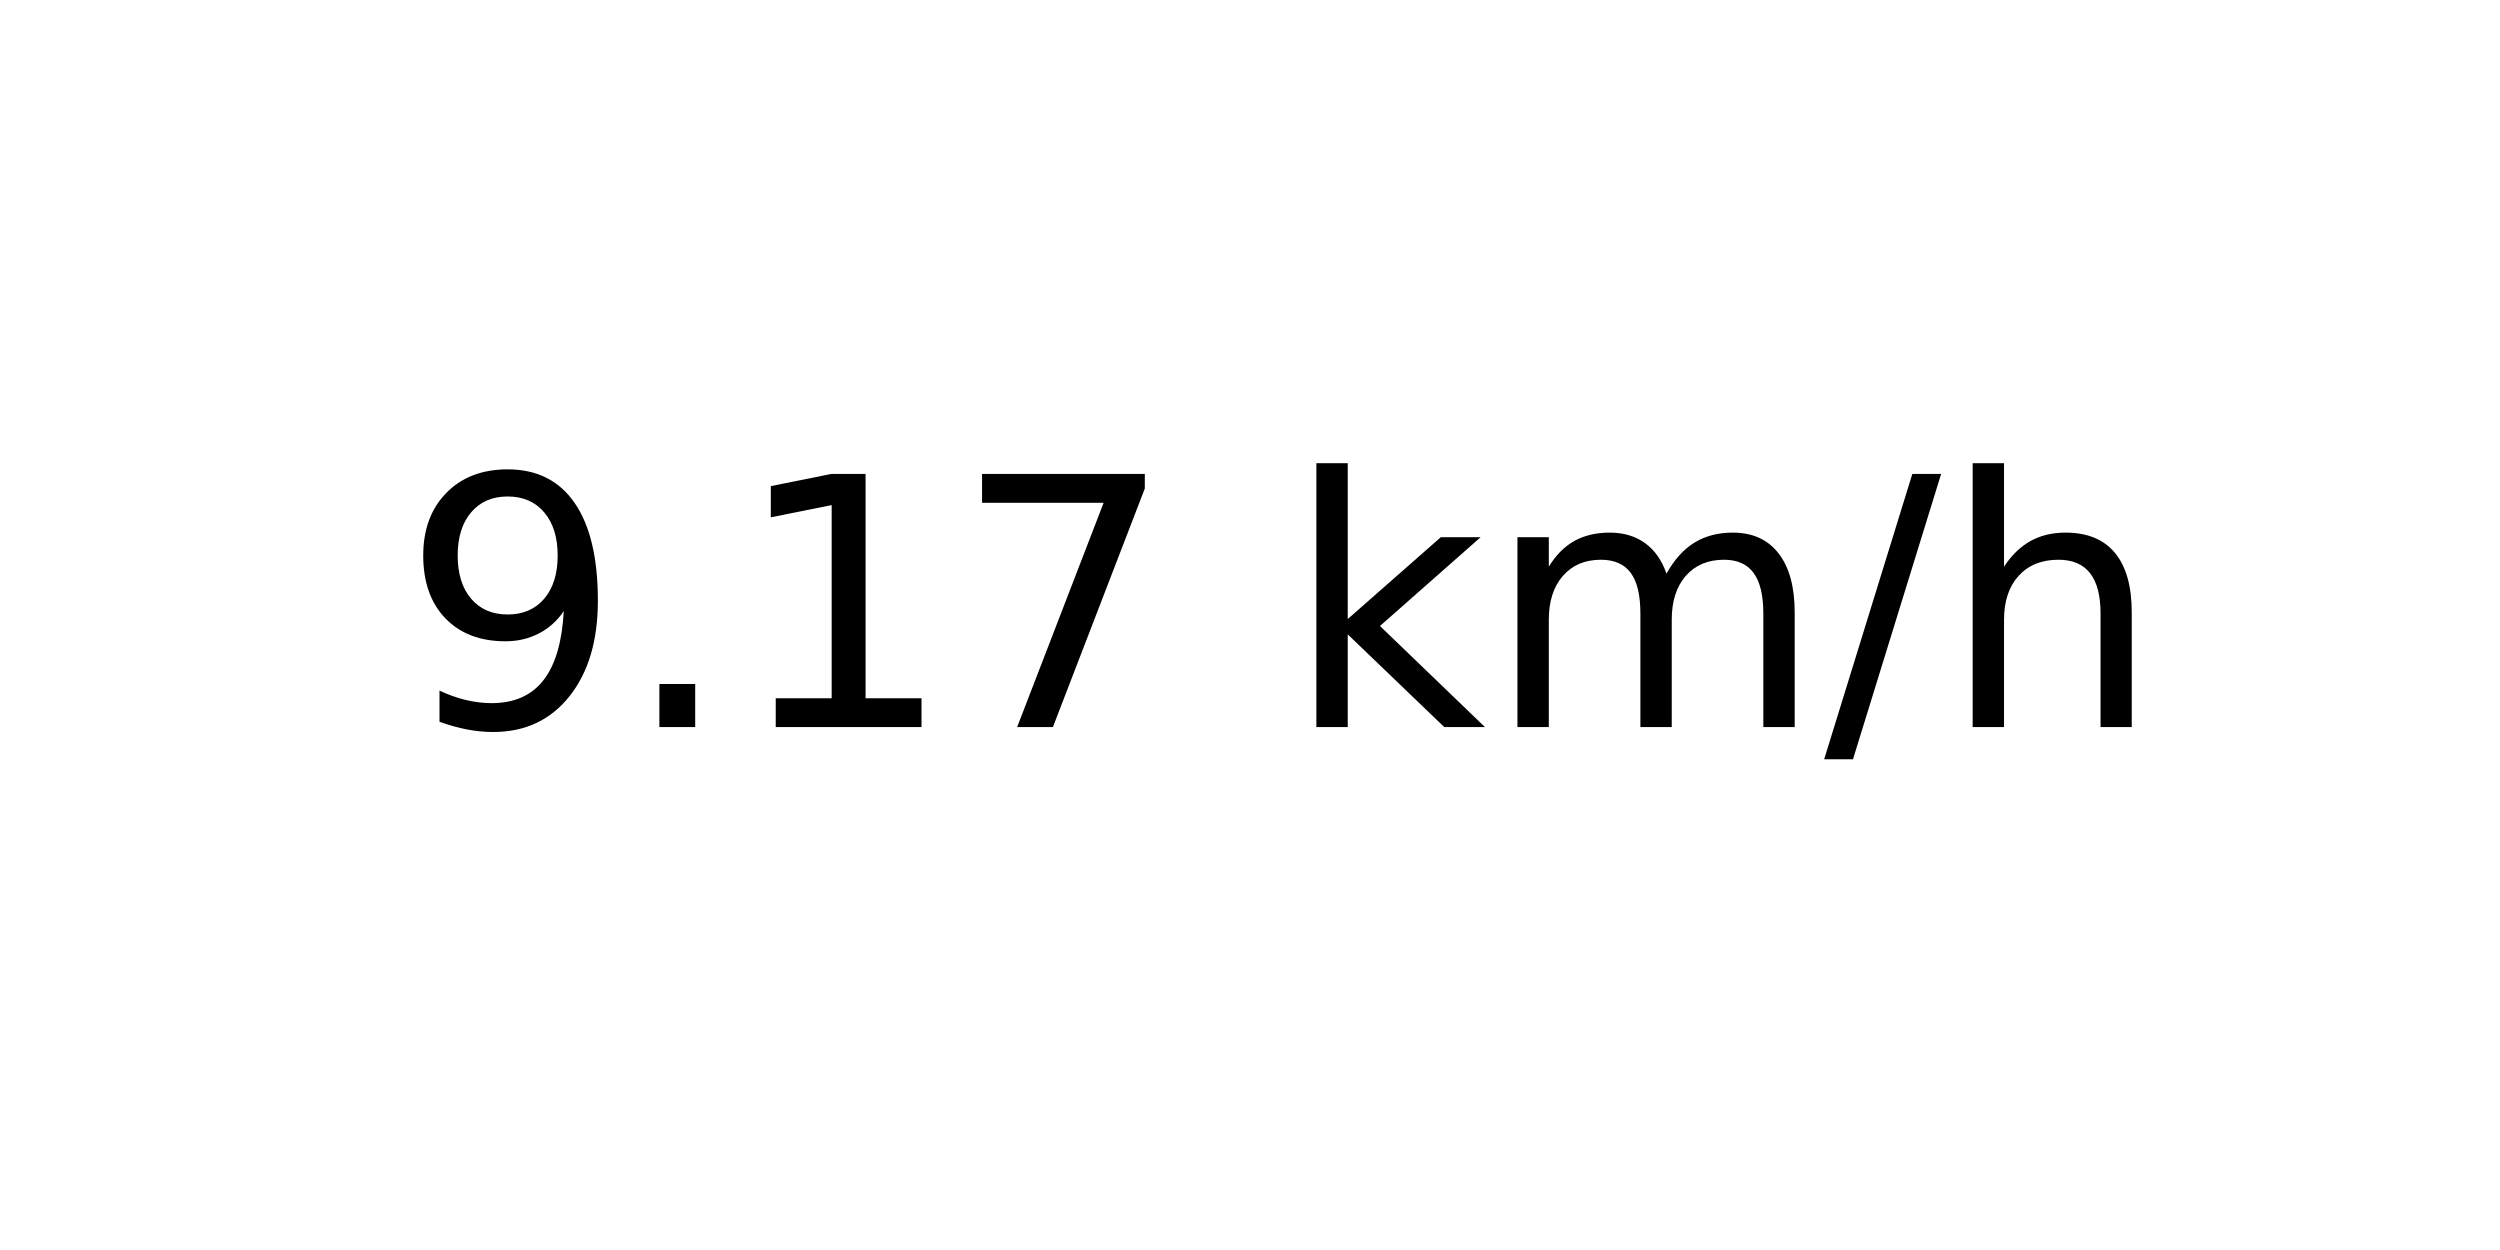
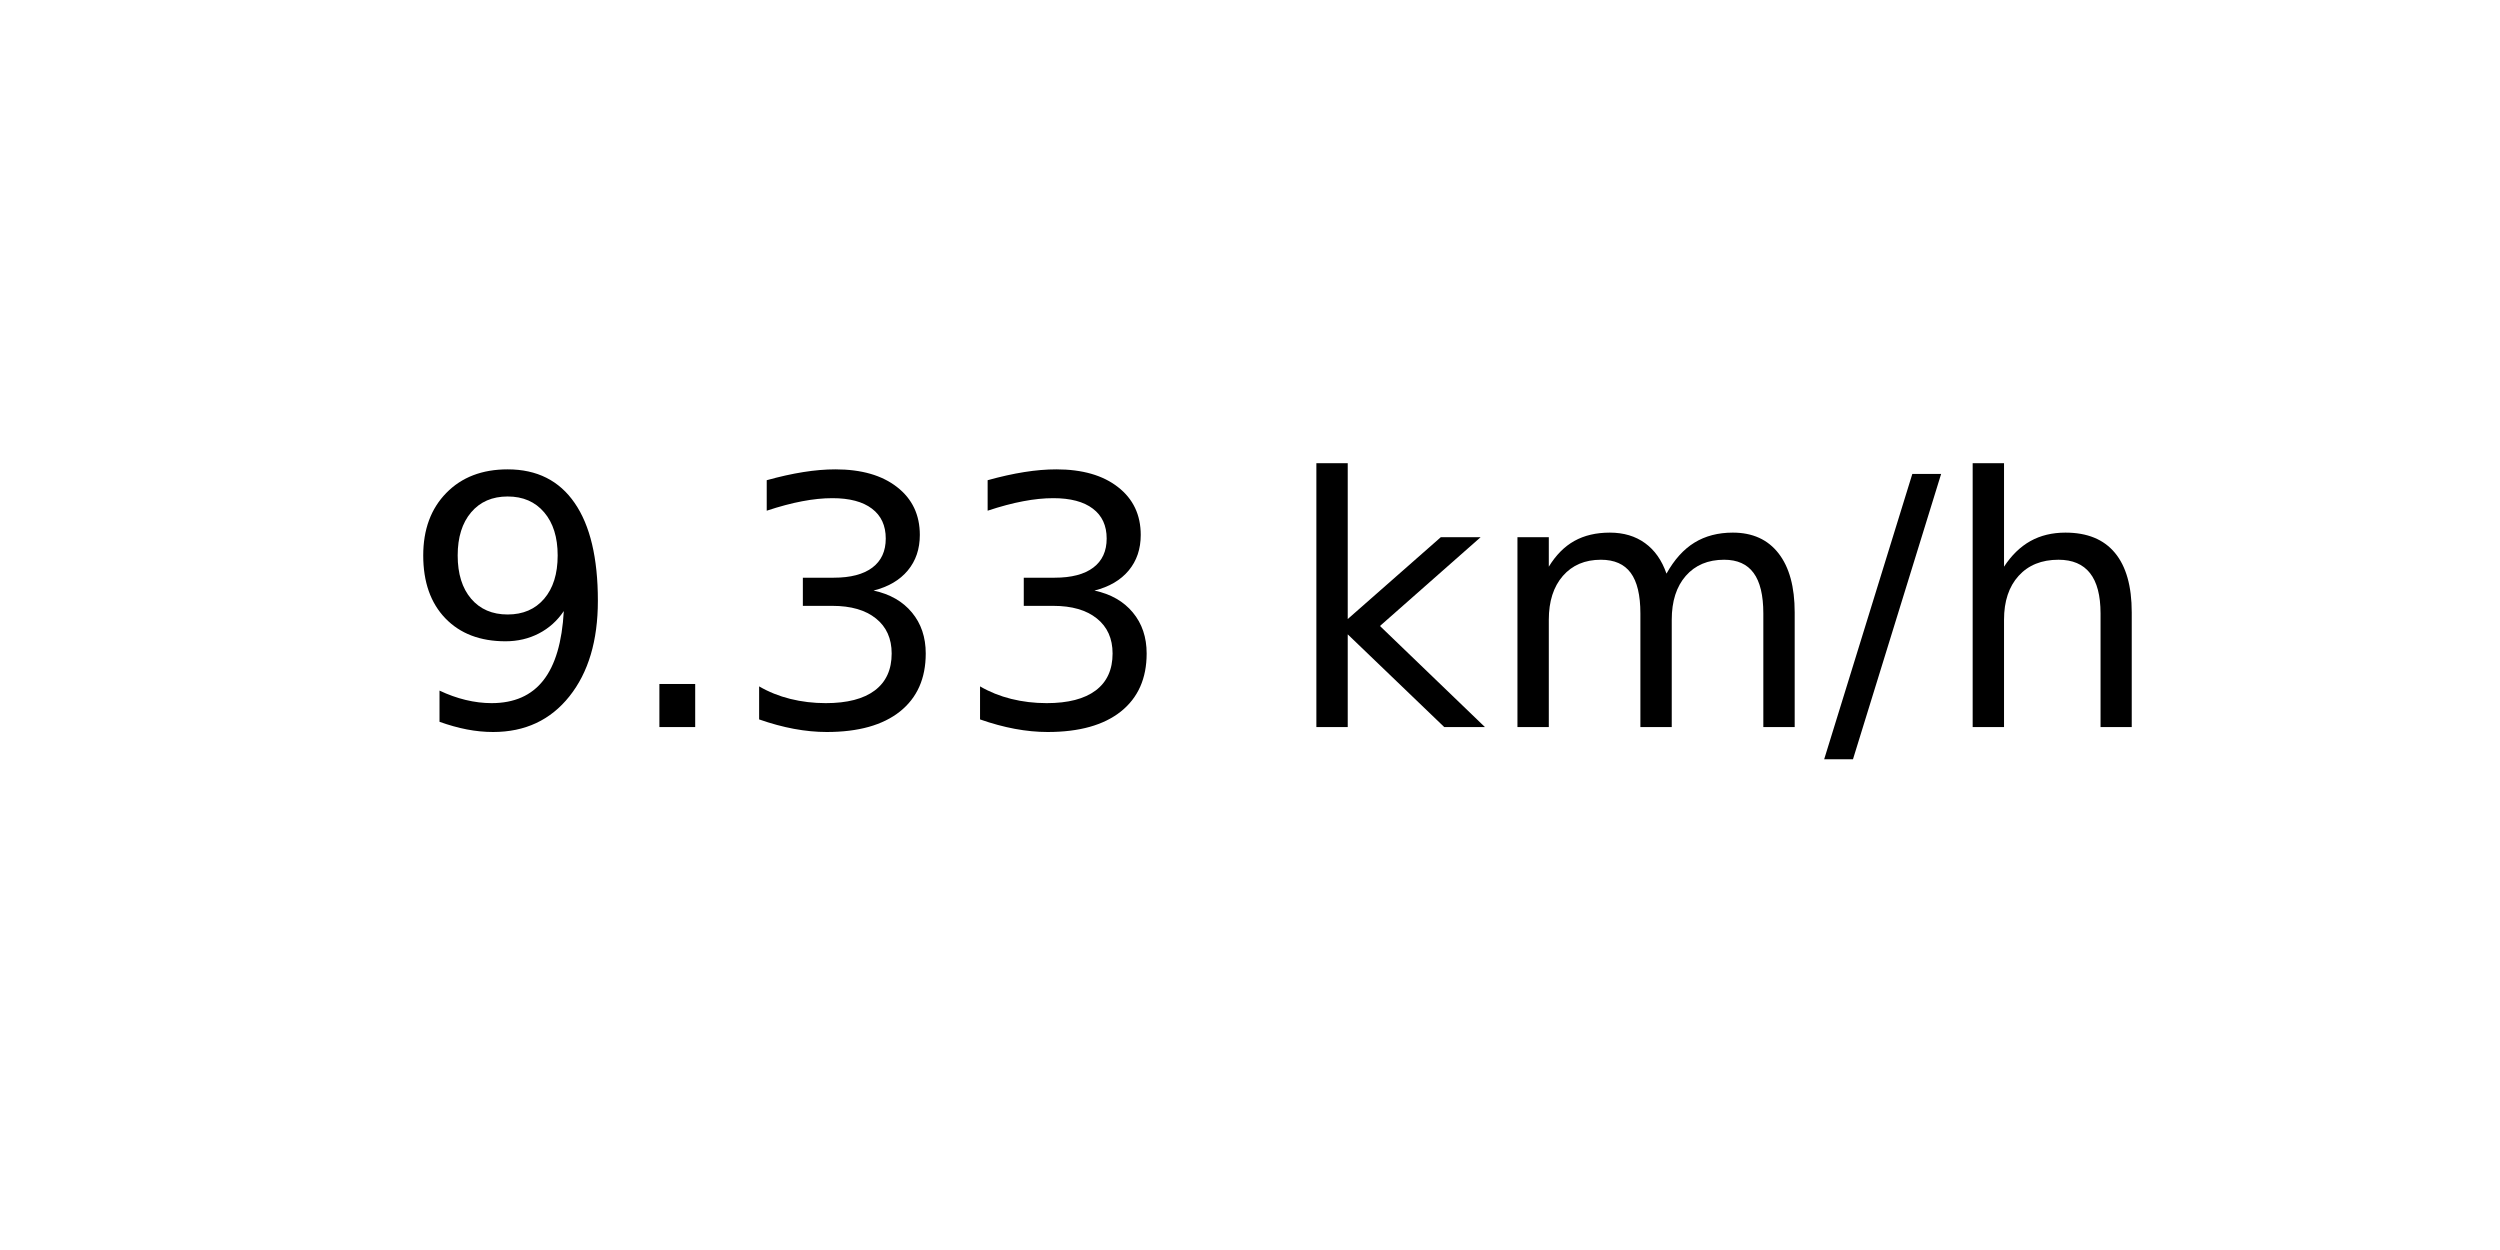
<svg xmlns="http://www.w3.org/2000/svg" xmlns:xlink="http://www.w3.org/1999/xlink" width="72pt" height="36pt" viewBox="0 0 72 36" version="1.1">
  <defs>
    <style type="text/css">*{stroke-linejoin: round; stroke-linecap: butt}</style>
  </defs>
  <g id="figure_1">
    <g id="axes_1">
      <g id="text_1">
        <g transform="translate(11.55937 20.93937) scale(0.1 -0.1)">
          <defs>
            <path id="DejaVuSans-39" d="M 703 97  L 703 672  Q 941 559 1184 500  Q 1428 441 1663 441  Q 2288 441 2617 861  Q 2947 1281 2994 2138  Q 2813 1869 2534 1725  Q 2256 1581 1919 1581  Q 1219 1581 811 2004  Q 403 2428 403 3163  Q 403 3881 828 4315  Q 1253 4750 1959 4750  Q 2769 4750 3195 4129  Q 3622 3509 3622 2328  Q 3622 1225 3098 567  Q 2575 -91 1691 -91  Q 1453 -91 1209 -44  Q 966 3 703 97  z M 1959 2075  Q 2384 2075 2632 2365  Q 2881 2656 2881 3163  Q 2881 3666 2632 3958  Q 2384 4250 1959 4250  Q 1534 4250 1286 3958  Q 1038 3666 1038 3163  Q 1038 2656 1286 2365  Q 1534 2075 1959 2075  z " transform="scale(0.015625)" />
            <path id="DejaVuSans-2e" d="M 684 794  L 1344 794  L 1344 0  L 684 0  L 684 794  z " transform="scale(0.015625)" />
-             <path id="DejaVuSans-31" d="M 794 531  L 1825 531  L 1825 4091  L 703 3866  L 703 4441  L 1819 4666  L 2450 4666  L 2450 531  L 3481 531  L 3481 0  L 794 0  L 794 531  z " transform="scale(0.015625)" />
-             <path id="DejaVuSans-37" d="M 525 4666  L 3525 4666  L 3525 4397  L 1831 0  L 1172 0  L 2766 4134  L 525 4134  L 525 4666  z " transform="scale(0.015625)" />
+             <path id="DejaVuSans-33" d="M 2597 2516  Q 3050 2419 3304 2112  Q 3559 1806 3559 1356  Q 3559 666 3084 287  Q 2609 -91 1734 -91  Q 1441 -91 1130 -33  Q 819 25 488 141  L 488 750  Q 750 597 1062 519  Q 1375 441 1716 441  Q 2309 441 2620 675  Q 2931 909 2931 1356  Q 2931 1769 2642 2001  Q 2353 2234 1838 2234  L 1294 2234  L 1294 2753  L 1863 2753  Q 2328 2753 2575 2939  Q 2822 3125 2822 3475  Q 2822 3834 2567 4026  Q 2313 4219 1838 4219  Q 1578 4219 1281 4162  Q 984 4106 628 3988  L 628 4550  Q 988 4650 1302 4700  Q 1616 4750 1894 4750  Q 2613 4750 3031 4423  Q 3450 4097 3450 3541  Q 3450 3153 3228 2886  Q 3006 2619 2597 2516  z " transform="scale(0.015625)" />
            <path id="DejaVuSans-20" transform="scale(0.015625)" />
            <path id="DejaVuSans-6b" d="M 581 4863  L 1159 4863  L 1159 1991  L 2875 3500  L 3609 3500  L 1753 1863  L 3688 0  L 2938 0  L 1159 1709  L 1159 0  L 581 0  L 581 4863  z " transform="scale(0.015625)" />
            <path id="DejaVuSans-6d" d="M 3328 2828  Q 3544 3216 3844 3400  Q 4144 3584 4550 3584  Q 5097 3584 5394 3201  Q 5691 2819 5691 2113  L 5691 0  L 5113 0  L 5113 2094  Q 5113 2597 4934 2840  Q 4756 3084 4391 3084  Q 3944 3084 3684 2787  Q 3425 2491 3425 1978  L 3425 0  L 2847 0  L 2847 2094  Q 2847 2600 2669 2842  Q 2491 3084 2119 3084  Q 1678 3084 1418 2786  Q 1159 2488 1159 1978  L 1159 0  L 581 0  L 581 3500  L 1159 3500  L 1159 2956  Q 1356 3278 1631 3431  Q 1906 3584 2284 3584  Q 2666 3584 2933 3390  Q 3200 3197 3328 2828  z " transform="scale(0.015625)" />
            <path id="DejaVuSans-2f" d="M 1625 4666  L 2156 4666  L 531 -594  L 0 -594  L 1625 4666  z " transform="scale(0.015625)" />
            <path id="DejaVuSans-68" d="M 3513 2113  L 3513 0  L 2938 0  L 2938 2094  Q 2938 2591 2744 2837  Q 2550 3084 2163 3084  Q 1697 3084 1428 2787  Q 1159 2491 1159 1978  L 1159 0  L 581 0  L 581 4863  L 1159 4863  L 1159 2956  Q 1366 3272 1645 3428  Q 1925 3584 2291 3584  Q 2894 3584 3203 3211  Q 3513 2838 3513 2113  z " transform="scale(0.015625)" />
          </defs>
          <use xlink:href="#DejaVuSans-39" />
          <use xlink:href="#DejaVuSans-2e" x="63.623" />
-           <use xlink:href="#DejaVuSans-31" x="95.41" />
-           <use xlink:href="#DejaVuSans-37" x="159.033" />
+           <use xlink:href="#DejaVuSans-33" x="95.41" />
+           <use xlink:href="#DejaVuSans-33" x="159.033" />
          <use xlink:href="#DejaVuSans-20" x="222.656" />
          <use xlink:href="#DejaVuSans-6b" x="254.443" />
          <use xlink:href="#DejaVuSans-6d" x="312.354" />
          <use xlink:href="#DejaVuSans-2f" x="409.766" />
          <use xlink:href="#DejaVuSans-68" x="443.457" />
        </g>
      </g>
    </g>
  </g>
</svg>
